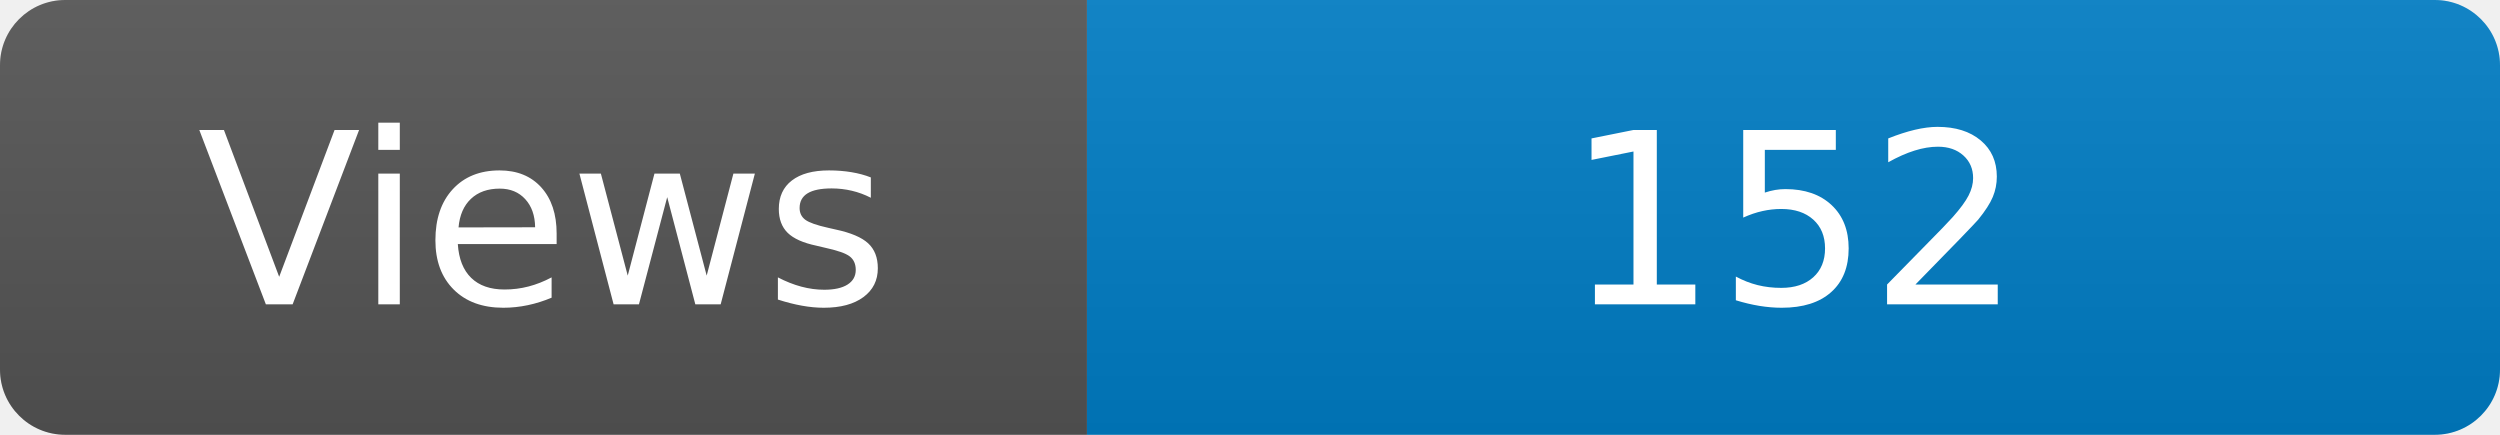
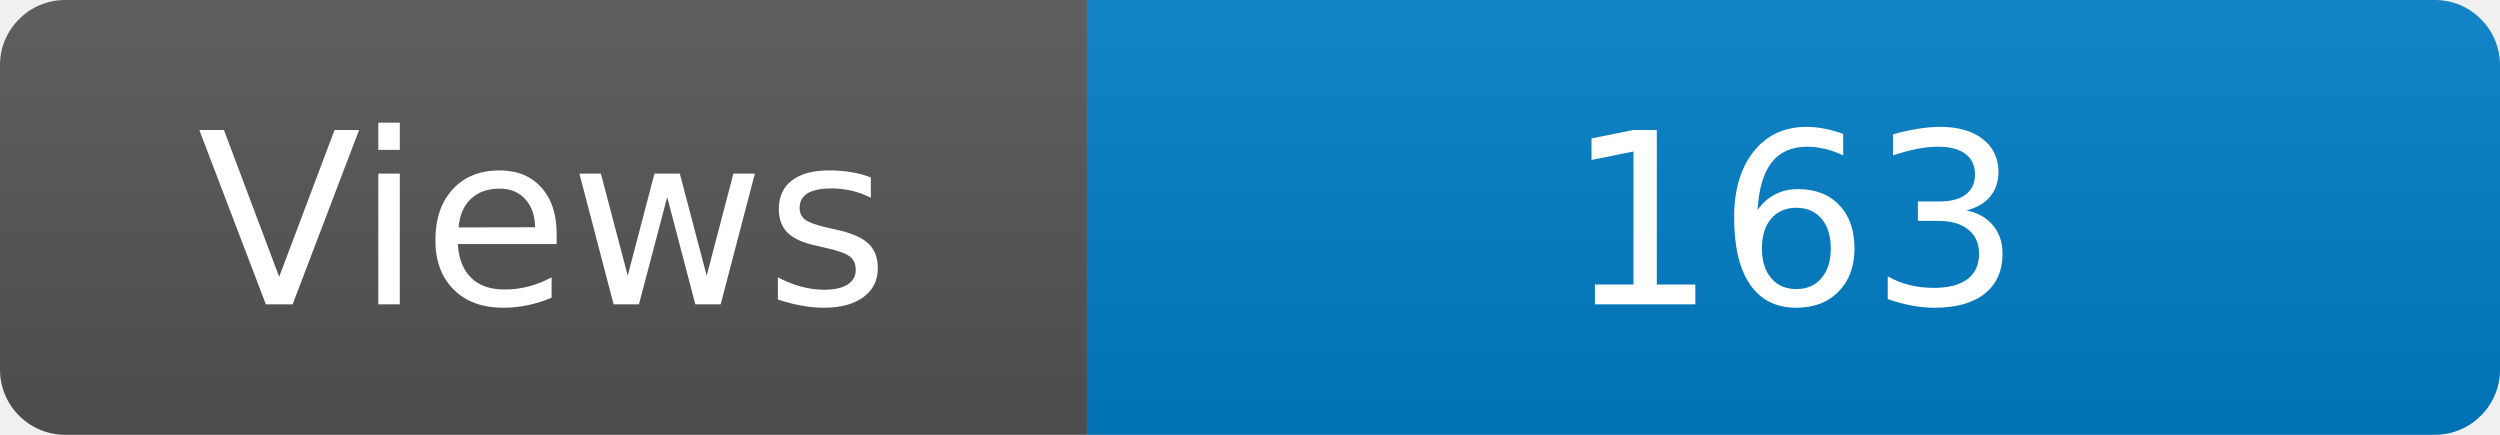
<svg xmlns="http://www.w3.org/2000/svg" width="115" height="20" role="img" aria-label="Maintained?: yes">
  <linearGradient id="s" x2="0" y2="100%">
    <stop offset="0" stop-color="#bbb" stop-opacity=".1" />
    <stop offset="1" stop-opacity=".1" />
  </linearGradient>
  <clipPath id="r">
    <rect width="115" height="20" rx="3" fill="#fff" />
  </clipPath>
  <g clip-path="url(#r)">
    <rect width="50" height="20" fill="#555" />
    <rect x="50" width="160" height="20" fill="#007ec6" />
    <rect width="115" height="20" fill="url(#s)" />
  </g>
  <g fill="#fff" text-anchor="middle" font-family="Verdana,Geneva,DejaVu Sans,sans-serif" font-size="110">
    <text x="250" y="140" transform="scale(.1)" fill="#fff">Views</text>
-     <text x="825" y="140" transform="scale(.1)" fill="#fff">152</text>
+     <text x="825" y="140" transform="scale(.1)" fill="#fff">163</text>
  </g>
</svg>
